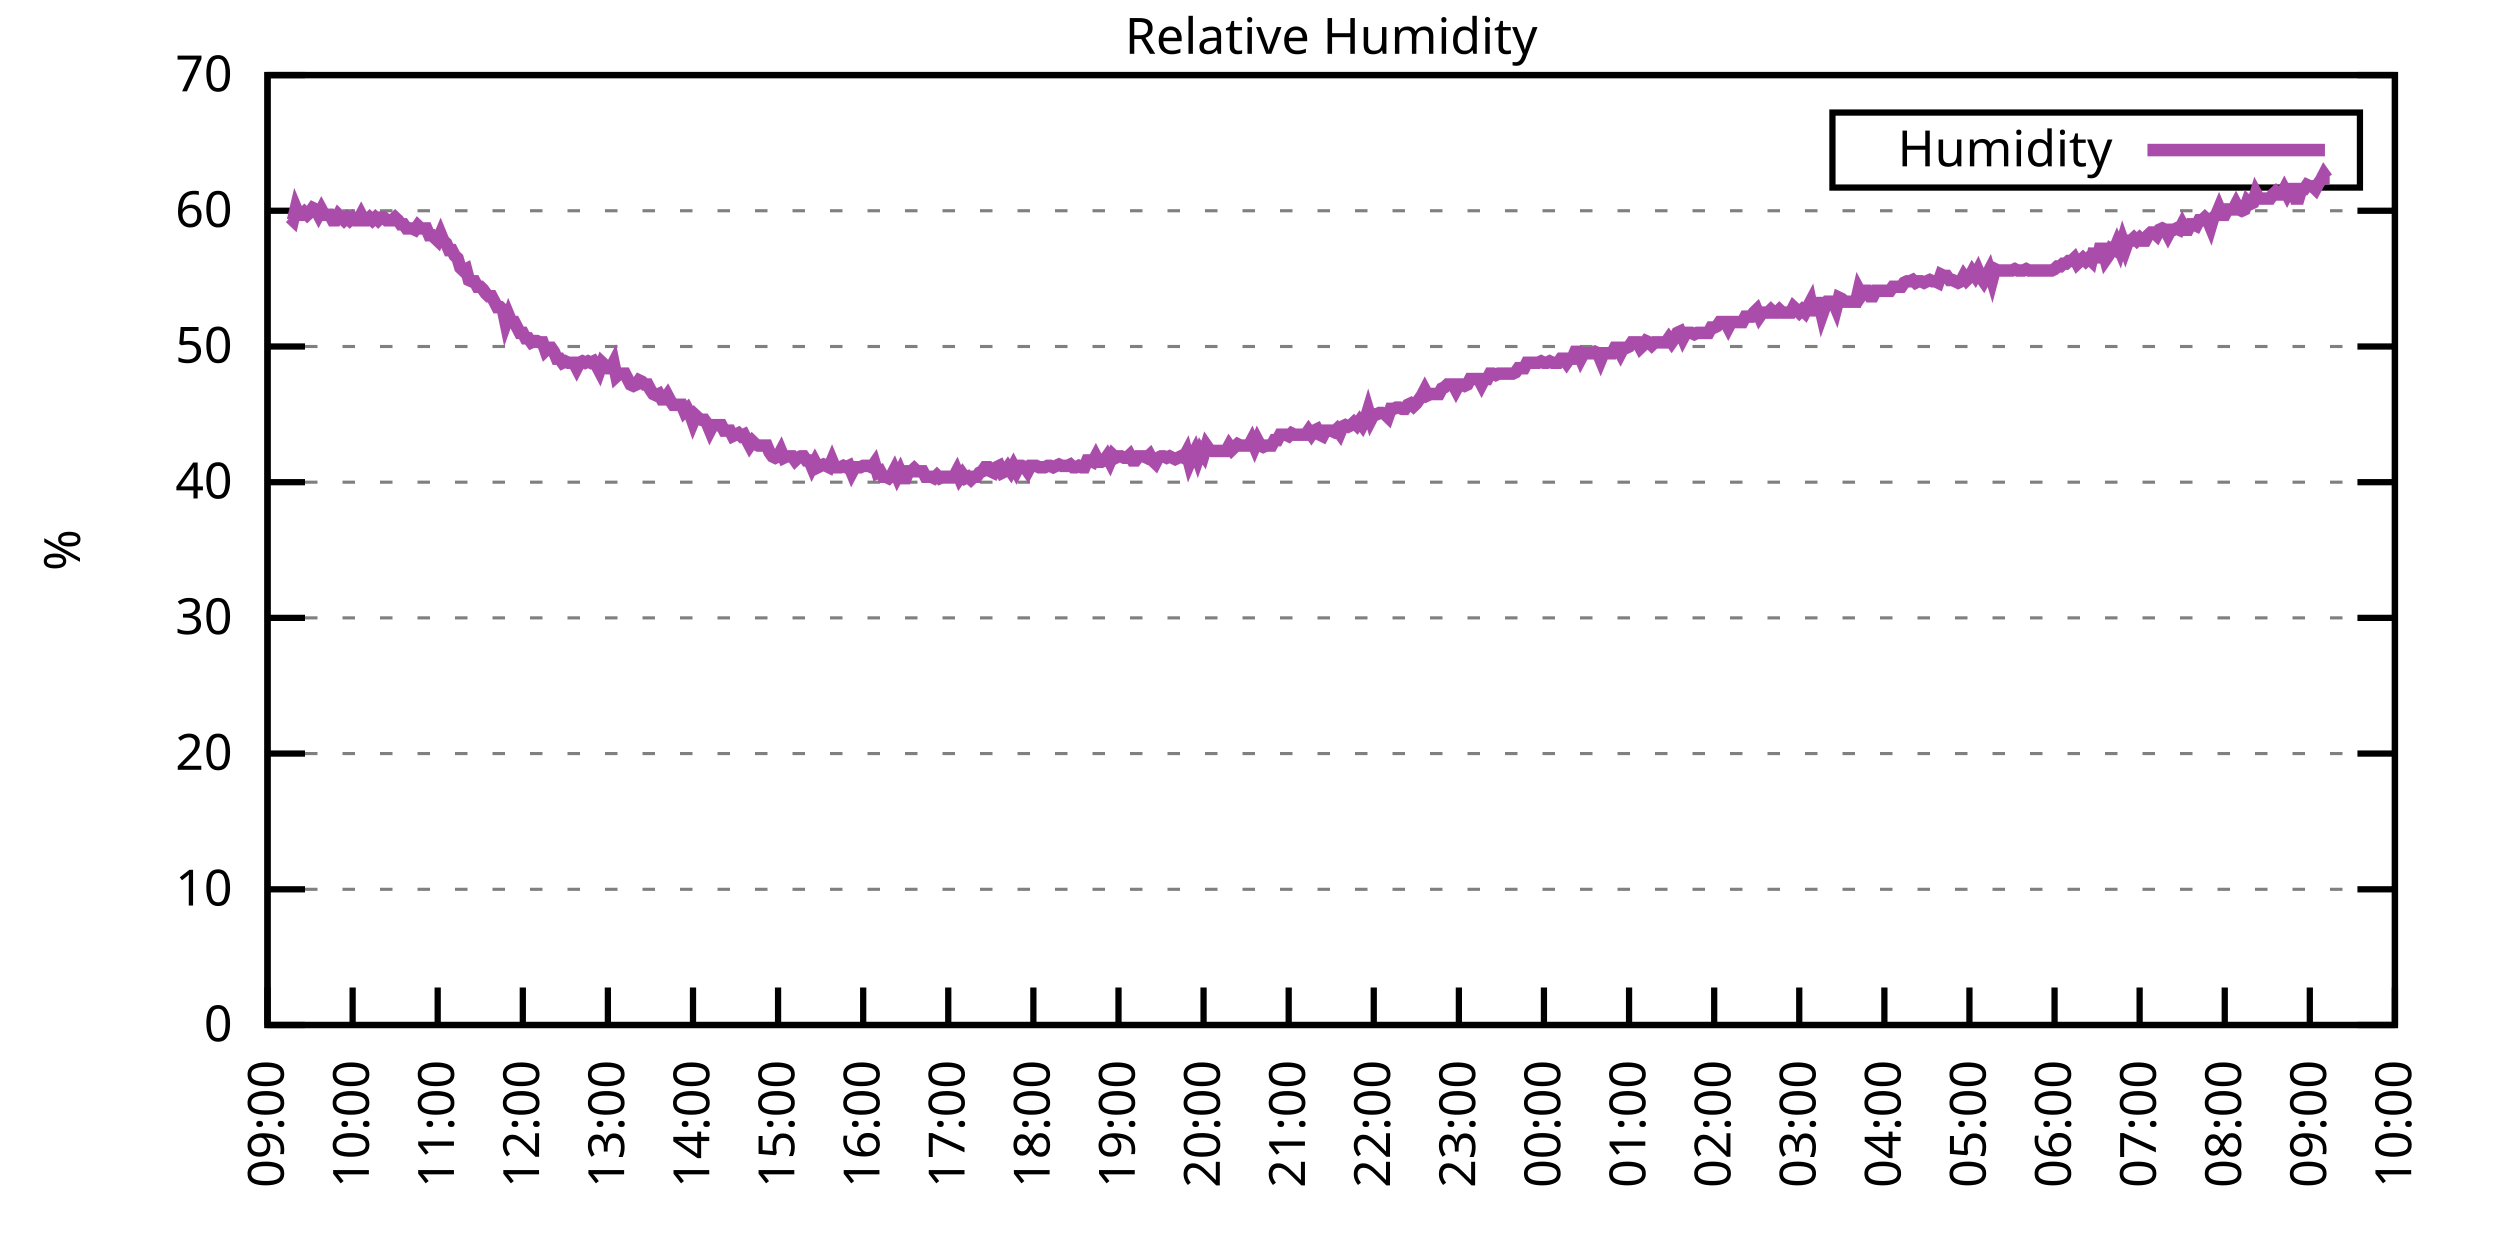
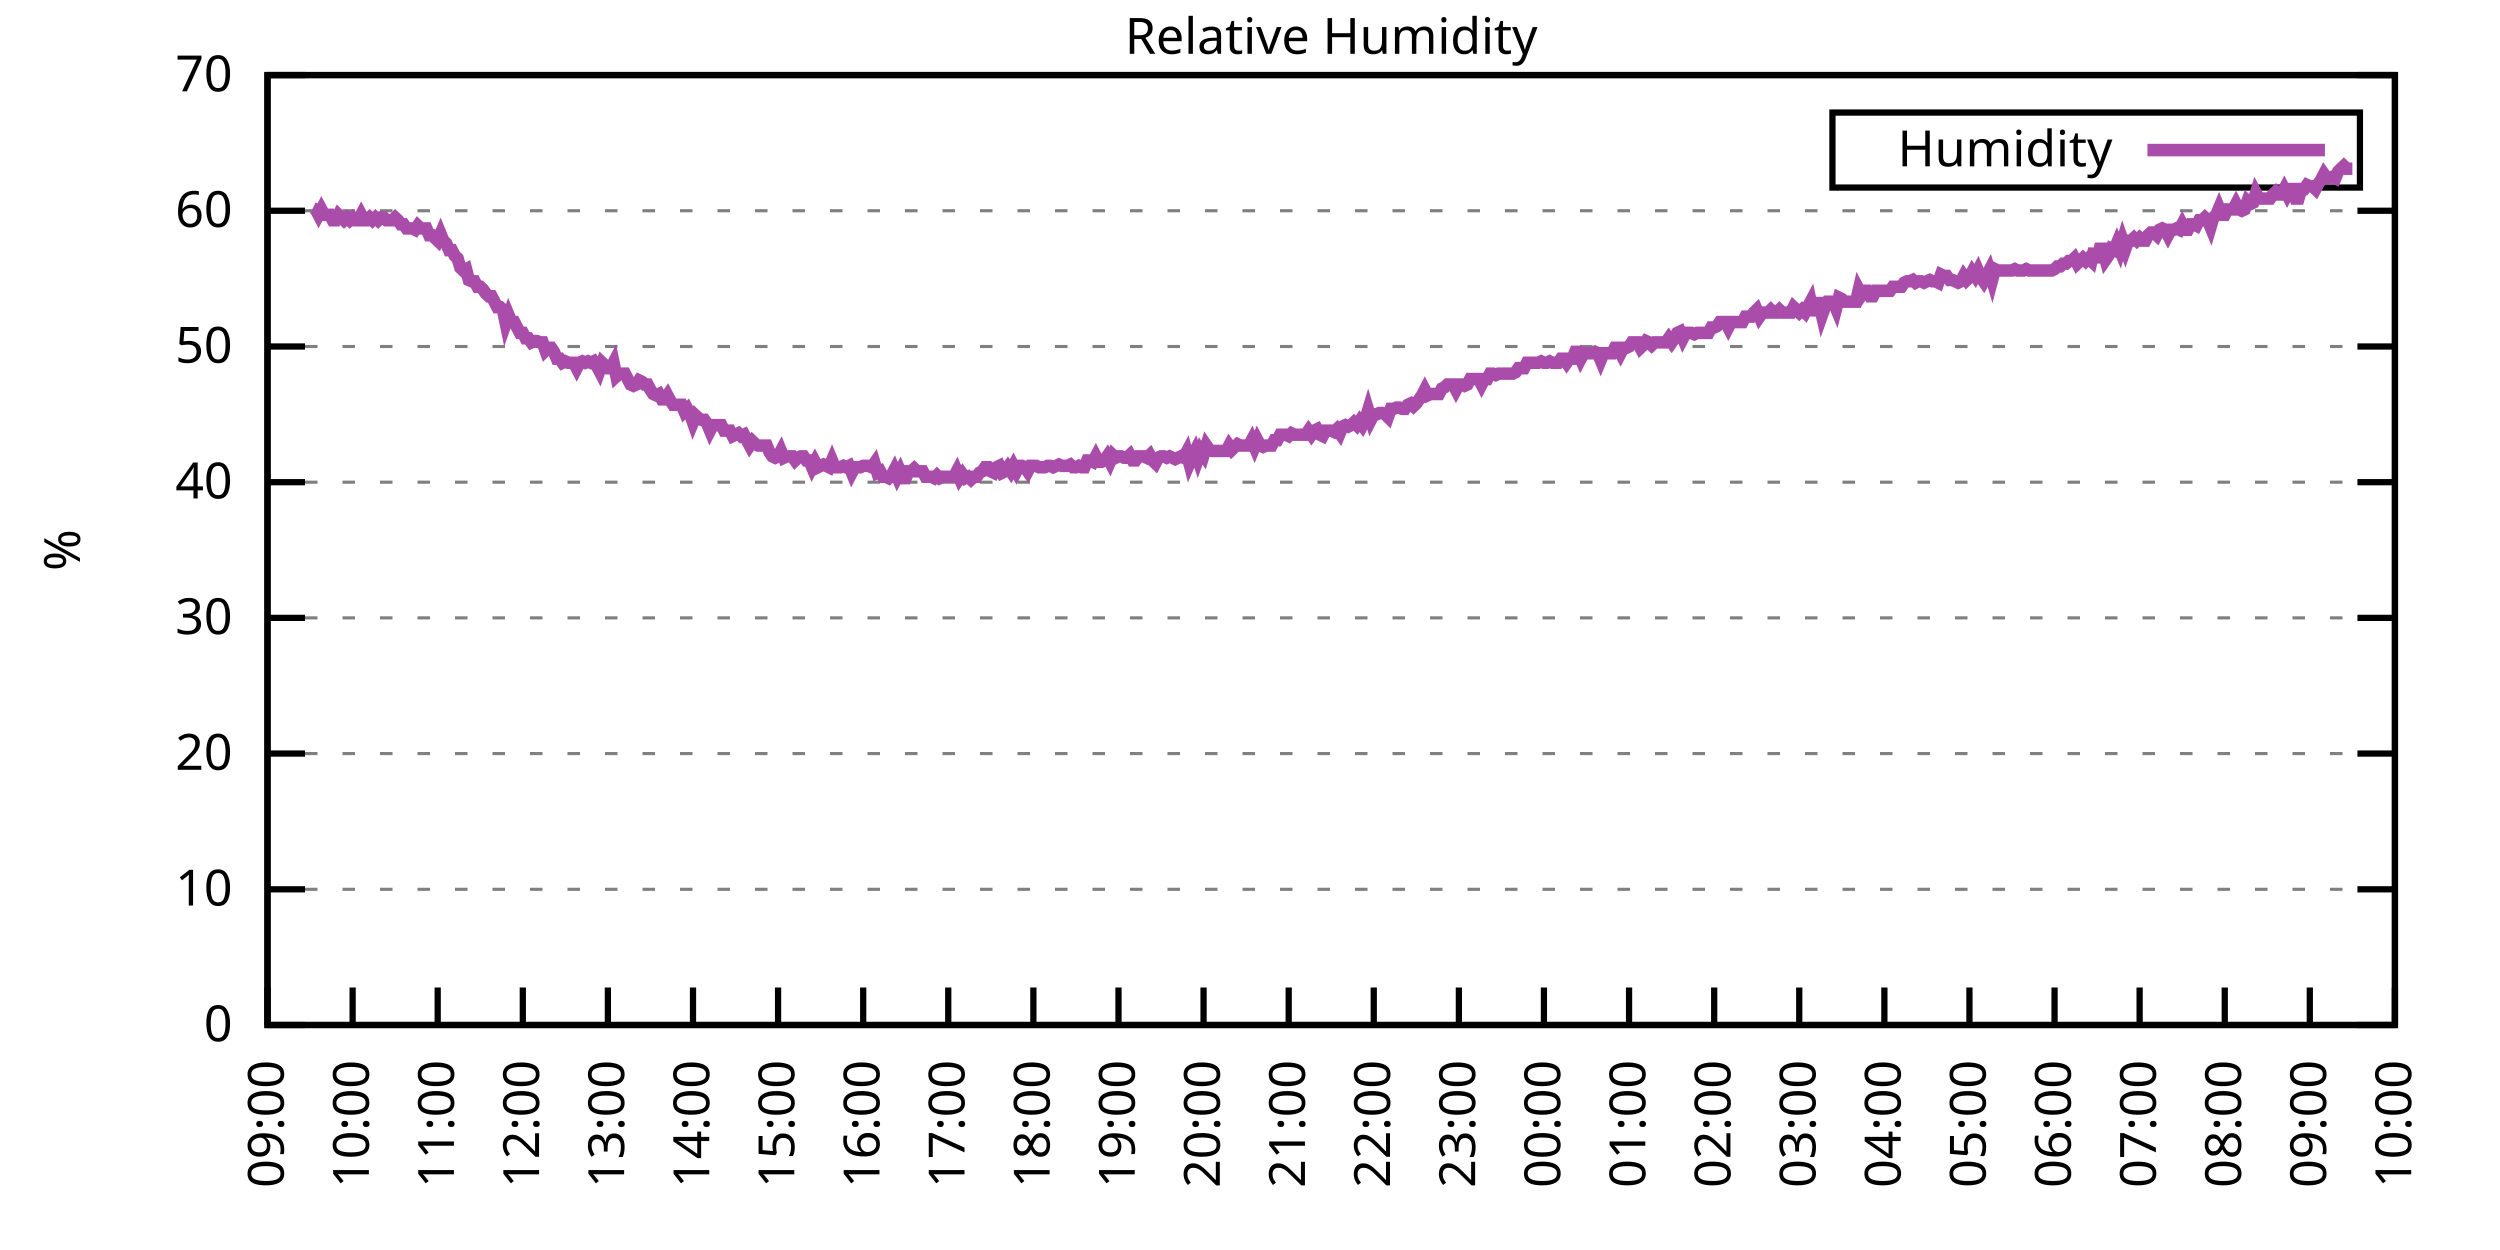
<svg xmlns="http://www.w3.org/2000/svg" xmlns:xlink="http://www.w3.org/1999/xlink" width="400" height="200" viewBox="0 0 400 200">
  <g id="gnuplot_canvas">
    <rect x="0" y="0" width="400" height="200" fill="none" />
    <defs>
      <circle id="gpDot" r="0.5" stroke-width="0.5" stroke="currentColor" />
      <path id="gpPt0" stroke-width="0.333" stroke="currentColor" d="M-1,0 h2 M0,-1 v2" />
      <path id="gpPt1" stroke-width="0.333" stroke="currentColor" d="M-1,-1 L1,1 M1,-1 L-1,1" />
      <path id="gpPt2" stroke-width="0.333" stroke="currentColor" d="M-1,0 L1,0 M0,-1 L0,1 M-1,-1 L1,1 M-1,1 L1,-1" />
      <rect id="gpPt3" stroke-width="0.333" stroke="currentColor" x="-1" y="-1" width="2" height="2" />
      <rect id="gpPt4" stroke-width="0.333" stroke="currentColor" fill="currentColor" x="-1" y="-1" width="2" height="2" />
      <circle id="gpPt5" stroke-width="0.333" stroke="currentColor" cx="0" cy="0" r="1" />
      <use xlink:href="#gpPt5" id="gpPt6" fill="currentColor" stroke="none" />
      <path id="gpPt7" stroke-width="0.333" stroke="currentColor" d="M0,-1.33 L-1.33,0.67 L1.33,0.67 z" />
      <use xlink:href="#gpPt7" id="gpPt8" fill="currentColor" stroke="none" />
      <use xlink:href="#gpPt7" id="gpPt9" stroke="currentColor" transform="rotate(180)" />
      <use xlink:href="#gpPt9" id="gpPt10" fill="currentColor" stroke="none" />
      <use xlink:href="#gpPt3" id="gpPt11" stroke="currentColor" transform="rotate(45)" />
      <use xlink:href="#gpPt11" id="gpPt12" fill="currentColor" stroke="none" />
      <path id="gpPt13" stroke-width="0.333" stroke="currentColor" d="M0,1.330 L1.265,0.411 L0.782,-1.067 L-0.782,-1.076 L-1.265,0.411 z" />
      <use xlink:href="#gpPt13" id="gpPt14" fill="currentColor" stroke="none" />
      <filter id="textbox" filterUnits="objectBoundingBox" x="0" y="0" height="1" width="1">
        <feFlood flood-color="white" flood-opacity="1" result="bgnd" />
        <feComposite in="SourceGraphic" in2="bgnd" operator="atop" />
      </filter>
      <filter id="greybox" filterUnits="objectBoundingBox" x="0" y="0" height="1" width="1">
        <feFlood flood-color="lightgrey" flood-opacity="1" result="grey" />
        <feComposite in="SourceGraphic" in2="grey" operator="atop" />
      </filter>
    </defs>
    <g fill="none" color="white" stroke="currentColor" stroke-width="1.00" stroke-linecap="butt" stroke-linejoin="miter">
</g>
    <g fill="none" color="black" stroke="currentColor" stroke-width="1.00" stroke-linecap="butt" stroke-linejoin="miter">
      <g stroke="none" shape-rendering="crispEdges">
        <polygon fill="rgb(255, 255, 255)" points="42.80,164.00 383.18,164.00 383.18,12.02 42.80,12.02 " />
      </g>
    </g>
    <g fill="none" color="black" stroke="currentColor" stroke-width="1.00" stroke-linecap="butt" stroke-linejoin="miter">
</g>
    <g fill="none" color="black" stroke="black" stroke-width="0.50" stroke-linecap="butt" stroke-linejoin="miter">
</g>
    <g fill="none" color="gray" stroke="currentColor" stroke-width="0.50" stroke-linecap="butt" stroke-linejoin="miter">
      <path stroke="gray" stroke-dasharray="2,4" class="gridline" d="M42.80,164.00 L383.19,164.00  " />
    </g>
    <g fill="none" color="gray" stroke="gray" stroke-width="1.00" stroke-linecap="butt" stroke-linejoin="miter">
</g>
    <g fill="none" color="black" stroke="currentColor" stroke-width="1.00" stroke-linecap="butt" stroke-linejoin="miter">
      <path stroke="black" d="M42.80,164.00 L48.80,164.00 M383.19,164.00 L377.19,164.00  " />
      <g transform="translate(37.20,166.60)" stroke="none" fill="black" font-family="Sans" font-size="8.00" text-anchor="end">
        <text>
          <tspan font-family="Sans"> 0</tspan>
        </text>
      </g>
    </g>
    <g fill="none" color="black" stroke="currentColor" stroke-width="1.00" stroke-linecap="butt" stroke-linejoin="miter">
</g>
    <g fill="none" color="black" stroke="black" stroke-width="0.50" stroke-linecap="butt" stroke-linejoin="miter">
</g>
    <g fill="none" color="gray" stroke="currentColor" stroke-width="0.50" stroke-linecap="butt" stroke-linejoin="miter">
      <path stroke="gray" stroke-dasharray="2,4" class="gridline" d="M42.80,142.29 L383.19,142.29  " />
    </g>
    <g fill="none" color="gray" stroke="gray" stroke-width="1.00" stroke-linecap="butt" stroke-linejoin="miter">
</g>
    <g fill="none" color="black" stroke="currentColor" stroke-width="1.00" stroke-linecap="butt" stroke-linejoin="miter">
      <path stroke="black" d="M42.80,142.29 L48.80,142.29 M383.19,142.29 L377.19,142.29  " />
      <g transform="translate(37.20,144.89)" stroke="none" fill="black" font-family="Sans" font-size="8.00" text-anchor="end">
        <text>
          <tspan font-family="Sans"> 10</tspan>
        </text>
      </g>
    </g>
    <g fill="none" color="black" stroke="currentColor" stroke-width="1.00" stroke-linecap="butt" stroke-linejoin="miter">
</g>
    <g fill="none" color="black" stroke="black" stroke-width="0.50" stroke-linecap="butt" stroke-linejoin="miter">
</g>
    <g fill="none" color="gray" stroke="currentColor" stroke-width="0.50" stroke-linecap="butt" stroke-linejoin="miter">
      <path stroke="gray" stroke-dasharray="2,4" class="gridline" d="M42.80,120.57 L383.19,120.57  " />
    </g>
    <g fill="none" color="gray" stroke="gray" stroke-width="1.00" stroke-linecap="butt" stroke-linejoin="miter">
</g>
    <g fill="none" color="black" stroke="currentColor" stroke-width="1.00" stroke-linecap="butt" stroke-linejoin="miter">
      <path stroke="black" d="M42.80,120.57 L48.80,120.57 M383.19,120.57 L377.19,120.57  " />
      <g transform="translate(37.20,123.17)" stroke="none" fill="black" font-family="Sans" font-size="8.00" text-anchor="end">
        <text>
          <tspan font-family="Sans"> 20</tspan>
        </text>
      </g>
    </g>
    <g fill="none" color="black" stroke="currentColor" stroke-width="1.00" stroke-linecap="butt" stroke-linejoin="miter">
</g>
    <g fill="none" color="black" stroke="black" stroke-width="0.50" stroke-linecap="butt" stroke-linejoin="miter">
</g>
    <g fill="none" color="gray" stroke="currentColor" stroke-width="0.50" stroke-linecap="butt" stroke-linejoin="miter">
      <path stroke="gray" stroke-dasharray="2,4" class="gridline" d="M42.80,98.86 L383.19,98.86  " />
    </g>
    <g fill="none" color="gray" stroke="gray" stroke-width="1.00" stroke-linecap="butt" stroke-linejoin="miter">
</g>
    <g fill="none" color="black" stroke="currentColor" stroke-width="1.00" stroke-linecap="butt" stroke-linejoin="miter">
      <path stroke="black" d="M42.80,98.86 L48.80,98.86 M383.19,98.86 L377.19,98.86  " />
      <g transform="translate(37.20,101.46)" stroke="none" fill="black" font-family="Sans" font-size="8.00" text-anchor="end">
        <text>
          <tspan font-family="Sans"> 30</tspan>
        </text>
      </g>
    </g>
    <g fill="none" color="black" stroke="currentColor" stroke-width="1.00" stroke-linecap="butt" stroke-linejoin="miter">
</g>
    <g fill="none" color="black" stroke="black" stroke-width="0.50" stroke-linecap="butt" stroke-linejoin="miter">
</g>
    <g fill="none" color="gray" stroke="currentColor" stroke-width="0.50" stroke-linecap="butt" stroke-linejoin="miter">
      <path stroke="gray" stroke-dasharray="2,4" class="gridline" d="M42.80,77.15 L383.19,77.15  " />
    </g>
    <g fill="none" color="gray" stroke="gray" stroke-width="1.00" stroke-linecap="butt" stroke-linejoin="miter">
</g>
    <g fill="none" color="black" stroke="currentColor" stroke-width="1.00" stroke-linecap="butt" stroke-linejoin="miter">
      <path stroke="black" d="M42.80,77.15 L48.80,77.15 M383.19,77.15 L377.19,77.15  " />
      <g transform="translate(37.20,79.75)" stroke="none" fill="black" font-family="Sans" font-size="8.00" text-anchor="end">
        <text>
          <tspan font-family="Sans"> 40</tspan>
        </text>
      </g>
    </g>
    <g fill="none" color="black" stroke="currentColor" stroke-width="1.00" stroke-linecap="butt" stroke-linejoin="miter">
</g>
    <g fill="none" color="black" stroke="black" stroke-width="0.50" stroke-linecap="butt" stroke-linejoin="miter">
</g>
    <g fill="none" color="gray" stroke="currentColor" stroke-width="0.50" stroke-linecap="butt" stroke-linejoin="miter">
      <path stroke="gray" stroke-dasharray="2,4" class="gridline" d="M42.80,55.44 L383.19,55.44  " />
    </g>
    <g fill="none" color="gray" stroke="gray" stroke-width="1.00" stroke-linecap="butt" stroke-linejoin="miter">
</g>
    <g fill="none" color="black" stroke="currentColor" stroke-width="1.00" stroke-linecap="butt" stroke-linejoin="miter">
      <path stroke="black" d="M42.80,55.44 L48.80,55.44 M383.19,55.44 L377.19,55.44  " />
      <g transform="translate(37.20,58.04)" stroke="none" fill="black" font-family="Sans" font-size="8.00" text-anchor="end">
        <text>
          <tspan font-family="Sans"> 50</tspan>
        </text>
      </g>
    </g>
    <g fill="none" color="black" stroke="currentColor" stroke-width="1.00" stroke-linecap="butt" stroke-linejoin="miter">
</g>
    <g fill="none" color="black" stroke="black" stroke-width="0.50" stroke-linecap="butt" stroke-linejoin="miter">
</g>
    <g fill="none" color="gray" stroke="currentColor" stroke-width="0.50" stroke-linecap="butt" stroke-linejoin="miter">
      <path stroke="gray" stroke-dasharray="2,4" class="gridline" d="M42.80,33.72 L383.19,33.72  " />
    </g>
    <g fill="none" color="gray" stroke="gray" stroke-width="1.00" stroke-linecap="butt" stroke-linejoin="miter">
</g>
    <g fill="none" color="black" stroke="currentColor" stroke-width="1.00" stroke-linecap="butt" stroke-linejoin="miter">
      <path stroke="black" d="M42.80,33.72 L48.80,33.72 M383.19,33.72 L377.19,33.72  " />
      <g transform="translate(37.20,36.32)" stroke="none" fill="black" font-family="Sans" font-size="8.00" text-anchor="end">
        <text>
          <tspan font-family="Sans"> 60</tspan>
        </text>
      </g>
    </g>
    <g fill="none" color="black" stroke="currentColor" stroke-width="1.00" stroke-linecap="butt" stroke-linejoin="miter">
</g>
    <g fill="none" color="black" stroke="black" stroke-width="0.50" stroke-linecap="butt" stroke-linejoin="miter">
</g>
    <g fill="none" color="gray" stroke="currentColor" stroke-width="0.50" stroke-linecap="butt" stroke-linejoin="miter">
      <path stroke="gray" stroke-dasharray="2,4" class="gridline" d="M42.80,12.01 L383.19,12.01  " />
    </g>
    <g fill="none" color="gray" stroke="gray" stroke-width="1.00" stroke-linecap="butt" stroke-linejoin="miter">
</g>
    <g fill="none" color="black" stroke="currentColor" stroke-width="1.00" stroke-linecap="butt" stroke-linejoin="miter">
      <path stroke="black" d="M42.80,12.01 L48.80,12.01 M383.19,12.01 L377.19,12.01  " />
      <g transform="translate(37.20,14.61)" stroke="none" fill="black" font-family="Sans" font-size="8.00" text-anchor="end">
        <text>
          <tspan font-family="Sans"> 70</tspan>
        </text>
      </g>
    </g>
    <g fill="none" color="black" stroke="currentColor" stroke-width="1.00" stroke-linecap="butt" stroke-linejoin="miter">
      <path stroke="black" d="M42.80,164.00 L42.80,158.00  " />
      <g transform="translate(45.40,169.60) rotate(270.00)" stroke="none" fill="black" font-family="Sans" font-size="8.00" text-anchor="end">
        <text>
          <tspan font-family="Sans">09:00</tspan>
        </text>
      </g>
    </g>
    <g fill="none" color="black" stroke="currentColor" stroke-width="1.00" stroke-linecap="butt" stroke-linejoin="miter">
      <path stroke="black" d="M56.42,164.00 L56.42,158.00  " />
      <g transform="translate(59.02,169.60) rotate(270.00)" stroke="none" fill="black" font-family="Sans" font-size="8.00" text-anchor="end">
        <text>
          <tspan font-family="Sans">10:00</tspan>
        </text>
      </g>
    </g>
    <g fill="none" color="black" stroke="currentColor" stroke-width="1.00" stroke-linecap="butt" stroke-linejoin="miter">
      <path stroke="black" d="M70.03,164.00 L70.03,158.00  " />
      <g transform="translate(72.63,169.60) rotate(270.00)" stroke="none" fill="black" font-family="Sans" font-size="8.00" text-anchor="end">
        <text>
          <tspan font-family="Sans">11:00</tspan>
        </text>
      </g>
    </g>
    <g fill="none" color="black" stroke="currentColor" stroke-width="1.00" stroke-linecap="butt" stroke-linejoin="miter">
      <path stroke="black" d="M83.65,164.00 L83.65,158.00  " />
      <g transform="translate(86.25,169.60) rotate(270.00)" stroke="none" fill="black" font-family="Sans" font-size="8.00" text-anchor="end">
        <text>
          <tspan font-family="Sans">12:00</tspan>
        </text>
      </g>
    </g>
    <g fill="none" color="black" stroke="currentColor" stroke-width="1.00" stroke-linecap="butt" stroke-linejoin="miter">
      <path stroke="black" d="M97.26,164.00 L97.26,158.00  " />
      <g transform="translate(99.86,169.60) rotate(270.00)" stroke="none" fill="black" font-family="Sans" font-size="8.00" text-anchor="end">
        <text>
          <tspan font-family="Sans">13:00</tspan>
        </text>
      </g>
    </g>
    <g fill="none" color="black" stroke="currentColor" stroke-width="1.00" stroke-linecap="butt" stroke-linejoin="miter">
      <path stroke="black" d="M110.88,164.00 L110.88,158.00  " />
      <g transform="translate(113.48,169.60) rotate(270.00)" stroke="none" fill="black" font-family="Sans" font-size="8.00" text-anchor="end">
        <text>
          <tspan font-family="Sans">14:00</tspan>
        </text>
      </g>
    </g>
    <g fill="none" color="black" stroke="currentColor" stroke-width="1.00" stroke-linecap="butt" stroke-linejoin="miter">
      <path stroke="black" d="M124.49,164.00 L124.49,158.00  " />
      <g transform="translate(127.09,169.60) rotate(270.00)" stroke="none" fill="black" font-family="Sans" font-size="8.00" text-anchor="end">
        <text>
          <tspan font-family="Sans">15:00</tspan>
        </text>
      </g>
    </g>
    <g fill="none" color="black" stroke="currentColor" stroke-width="1.00" stroke-linecap="butt" stroke-linejoin="miter">
      <path stroke="black" d="M138.11,164.00 L138.11,158.00  " />
      <g transform="translate(140.71,169.60) rotate(270.00)" stroke="none" fill="black" font-family="Sans" font-size="8.00" text-anchor="end">
        <text>
          <tspan font-family="Sans">16:00</tspan>
        </text>
      </g>
    </g>
    <g fill="none" color="black" stroke="currentColor" stroke-width="1.00" stroke-linecap="butt" stroke-linejoin="miter">
      <path stroke="black" d="M151.72,164.00 L151.72,158.00  " />
      <g transform="translate(154.32,169.60) rotate(270.00)" stroke="none" fill="black" font-family="Sans" font-size="8.00" text-anchor="end">
        <text>
          <tspan font-family="Sans">17:00</tspan>
        </text>
      </g>
    </g>
    <g fill="none" color="black" stroke="currentColor" stroke-width="1.00" stroke-linecap="butt" stroke-linejoin="miter">
      <path stroke="black" d="M165.34,164.00 L165.34,158.00  " />
      <g transform="translate(167.94,169.60) rotate(270.00)" stroke="none" fill="black" font-family="Sans" font-size="8.00" text-anchor="end">
        <text>
          <tspan font-family="Sans">18:00</tspan>
        </text>
      </g>
    </g>
    <g fill="none" color="black" stroke="currentColor" stroke-width="1.00" stroke-linecap="butt" stroke-linejoin="miter">
      <path stroke="black" d="M178.96,164.00 L178.96,158.00  " />
      <g transform="translate(181.56,169.60) rotate(270.00)" stroke="none" fill="black" font-family="Sans" font-size="8.00" text-anchor="end">
        <text>
          <tspan font-family="Sans">19:00</tspan>
        </text>
      </g>
    </g>
    <g fill="none" color="black" stroke="currentColor" stroke-width="1.00" stroke-linecap="butt" stroke-linejoin="miter">
      <path stroke="black" d="M192.57,164.00 L192.57,158.00  " />
      <g transform="translate(195.17,169.60) rotate(270.00)" stroke="none" fill="black" font-family="Sans" font-size="8.00" text-anchor="end">
        <text>
          <tspan font-family="Sans">20:00</tspan>
        </text>
      </g>
    </g>
    <g fill="none" color="black" stroke="currentColor" stroke-width="1.00" stroke-linecap="butt" stroke-linejoin="miter">
      <path stroke="black" d="M206.19,164.00 L206.19,158.00  " />
      <g transform="translate(208.79,169.60) rotate(270.00)" stroke="none" fill="black" font-family="Sans" font-size="8.00" text-anchor="end">
        <text>
          <tspan font-family="Sans">21:00</tspan>
        </text>
      </g>
    </g>
    <g fill="none" color="black" stroke="currentColor" stroke-width="1.00" stroke-linecap="butt" stroke-linejoin="miter">
      <path stroke="black" d="M219.80,164.00 L219.80,158.00  " />
      <g transform="translate(222.40,169.60) rotate(270.00)" stroke="none" fill="black" font-family="Sans" font-size="8.00" text-anchor="end">
        <text>
          <tspan font-family="Sans">22:00</tspan>
        </text>
      </g>
    </g>
    <g fill="none" color="black" stroke="currentColor" stroke-width="1.00" stroke-linecap="butt" stroke-linejoin="miter">
      <path stroke="black" d="M233.42,164.00 L233.42,158.00  " />
      <g transform="translate(236.02,169.60) rotate(270.00)" stroke="none" fill="black" font-family="Sans" font-size="8.00" text-anchor="end">
        <text>
          <tspan font-family="Sans">23:00</tspan>
        </text>
      </g>
    </g>
    <g fill="none" color="black" stroke="currentColor" stroke-width="1.00" stroke-linecap="butt" stroke-linejoin="miter">
      <path stroke="black" d="M247.03,164.00 L247.03,158.00  " />
      <g transform="translate(249.63,169.60) rotate(270.00)" stroke="none" fill="black" font-family="Sans" font-size="8.00" text-anchor="end">
        <text>
          <tspan font-family="Sans">00:00</tspan>
        </text>
      </g>
    </g>
    <g fill="none" color="black" stroke="currentColor" stroke-width="1.00" stroke-linecap="butt" stroke-linejoin="miter">
      <path stroke="black" d="M260.65,164.00 L260.65,158.00  " />
      <g transform="translate(263.25,169.60) rotate(270.00)" stroke="none" fill="black" font-family="Sans" font-size="8.00" text-anchor="end">
        <text>
          <tspan font-family="Sans">01:00</tspan>
        </text>
      </g>
    </g>
    <g fill="none" color="black" stroke="currentColor" stroke-width="1.00" stroke-linecap="butt" stroke-linejoin="miter">
      <path stroke="black" d="M274.27,164.00 L274.27,158.00  " />
      <g transform="translate(276.87,169.60) rotate(270.00)" stroke="none" fill="black" font-family="Sans" font-size="8.00" text-anchor="end">
        <text>
          <tspan font-family="Sans">02:00</tspan>
        </text>
      </g>
    </g>
    <g fill="none" color="black" stroke="currentColor" stroke-width="1.00" stroke-linecap="butt" stroke-linejoin="miter">
      <path stroke="black" d="M287.88,164.00 L287.88,158.00  " />
      <g transform="translate(290.48,169.60) rotate(270.00)" stroke="none" fill="black" font-family="Sans" font-size="8.00" text-anchor="end">
        <text>
          <tspan font-family="Sans">03:00</tspan>
        </text>
      </g>
    </g>
    <g fill="none" color="black" stroke="currentColor" stroke-width="1.00" stroke-linecap="butt" stroke-linejoin="miter">
      <path stroke="black" d="M301.50,164.00 L301.50,158.00  " />
      <g transform="translate(304.10,169.60) rotate(270.00)" stroke="none" fill="black" font-family="Sans" font-size="8.00" text-anchor="end">
        <text>
          <tspan font-family="Sans">04:00</tspan>
        </text>
      </g>
    </g>
    <g fill="none" color="black" stroke="currentColor" stroke-width="1.00" stroke-linecap="butt" stroke-linejoin="miter">
      <path stroke="black" d="M315.11,164.00 L315.11,158.00  " />
      <g transform="translate(317.71,169.60) rotate(270.00)" stroke="none" fill="black" font-family="Sans" font-size="8.00" text-anchor="end">
        <text>
          <tspan font-family="Sans">05:00</tspan>
        </text>
      </g>
    </g>
    <g fill="none" color="black" stroke="currentColor" stroke-width="1.00" stroke-linecap="butt" stroke-linejoin="miter">
      <path stroke="black" d="M328.73,164.00 L328.73,158.00  " />
      <g transform="translate(331.33,169.60) rotate(270.00)" stroke="none" fill="black" font-family="Sans" font-size="8.00" text-anchor="end">
        <text>
          <tspan font-family="Sans">06:00</tspan>
        </text>
      </g>
    </g>
    <g fill="none" color="black" stroke="currentColor" stroke-width="1.00" stroke-linecap="butt" stroke-linejoin="miter">
      <path stroke="black" d="M342.34,164.00 L342.34,158.00  " />
      <g transform="translate(344.94,169.60) rotate(270.00)" stroke="none" fill="black" font-family="Sans" font-size="8.00" text-anchor="end">
        <text>
          <tspan font-family="Sans">07:00</tspan>
        </text>
      </g>
    </g>
    <g fill="none" color="black" stroke="currentColor" stroke-width="1.00" stroke-linecap="butt" stroke-linejoin="miter">
      <path stroke="black" d="M355.96,164.00 L355.96,158.00  " />
      <g transform="translate(358.56,169.60) rotate(270.00)" stroke="none" fill="black" font-family="Sans" font-size="8.00" text-anchor="end">
        <text>
          <tspan font-family="Sans">08:00</tspan>
        </text>
      </g>
    </g>
    <g fill="none" color="black" stroke="currentColor" stroke-width="1.00" stroke-linecap="butt" stroke-linejoin="miter">
      <path stroke="black" d="M369.57,164.00 L369.57,158.00  " />
      <g transform="translate(372.17,169.60) rotate(270.00)" stroke="none" fill="black" font-family="Sans" font-size="8.00" text-anchor="end">
        <text>
          <tspan font-family="Sans">09:00</tspan>
        </text>
      </g>
    </g>
    <g fill="none" color="black" stroke="currentColor" stroke-width="1.00" stroke-linecap="butt" stroke-linejoin="miter">
      <path stroke="black" d="M383.19,164.00 L383.19,158.00  " />
      <g transform="translate(385.79,169.60) rotate(270.00)" stroke="none" fill="black" font-family="Sans" font-size="8.00" text-anchor="end">
        <text>
          <tspan font-family="Sans">10:00</tspan>
        </text>
      </g>
    </g>
    <g fill="none" color="black" stroke="currentColor" stroke-width="1.00" stroke-linecap="butt" stroke-linejoin="miter">
</g>
    <g fill="none" color="black" stroke="currentColor" stroke-width="1.00" stroke-linecap="butt" stroke-linejoin="miter">
      <path stroke="black" d="M42.80,12.01 L42.80,164.00 L383.19,164.00 L383.19,12.01 L42.80,12.01 Z  " />
    </g>
    <g fill="none" color="black" stroke="currentColor" stroke-width="1.00" stroke-linecap="butt" stroke-linejoin="miter">
</g>
    <g fill="none" color="black" stroke="currentColor" stroke-width="1.00" stroke-linecap="butt" stroke-linejoin="miter">
      <path stroke="black" d="M293.19,30.01 L293.19,18.01 L377.59,18.01 L377.59,30.01 L293.19,30.01 Z  " />
    </g>
    <g id="Relative_Humidity_plot_1">
      <g fill="none" color="white" stroke="black" stroke-width="2.00" stroke-linecap="butt" stroke-linejoin="miter">
</g>
      <g fill="none" color="black" stroke="currentColor" stroke-width="2.00" stroke-linecap="butt" stroke-linejoin="miter">
        <g transform="translate(337.99,26.61)" stroke="none" fill="black" font-family="Sans" font-size="8.00" text-anchor="end">
          <text>
            <tspan font-family="Sans">Humidity</tspan>
          </text>
        </g>
      </g>
      <g fill="none" color="black" stroke="currentColor" stroke-width="2.00" stroke-linecap="butt" stroke-linejoin="miter">
-         <path stroke="rgb(170,  76, 170)" d="M343.59,24.01 L371.99,24.01 M46.43,34.81 L46.88,35.24 L47.34,33.29 L47.79,34.37 L48.25,34.37 L48.70,33.94   L49.15,34.37 L49.61,33.94 L50.06,33.29 L50.52,33.51 L50.97,34.37 L51.42,33.51 L51.88,34.37 L52.33,34.37   L52.78,34.37 L53.24,35.24 L53.69,35.24 L54.15,34.37 L54.60,34.81 L55.05,35.24 L55.51,34.81 L55.96,35.24   L56.42,34.81 L56.87,35.24 L57.32,35.24 L57.78,34.37 L58.23,35.24 L58.68,35.24 L59.14,34.81 L59.59,35.24   L60.05,34.81 L60.50,35.24 L60.95,34.81 L61.41,34.81 L61.86,35.24 L62.32,35.24 L62.77,35.24 L63.22,34.81   L63.68,35.24 L64.13,35.89 L64.58,35.89 L65.04,36.55 L65.49,36.55 L65.95,36.55 L66.40,36.76 L66.85,36.11   L67.31,36.55 L67.76,36.55 L68.22,36.55 L68.67,37.63 L69.12,37.63 L69.58,38.07 L70.03,38.50 L70.49,37.41   L70.94,38.50 L71.39,38.93 L71.85,40.02 L72.30,40.02 L72.75,40.89 L73.21,41.32 L73.66,42.84 L74.12,43.28   L74.57,43.06 L75.02,44.80 L75.48,45.01 L75.93,45.01 L76.39,45.88 L76.84,45.88 L77.29,46.32 L77.75,46.97   L78.20,47.40 L78.65,47.40 L79.11,48.27 L79.56,49.14 L80.02,49.14 L80.47,49.57 L80.92,51.74 L81.38,50.44   L81.83,51.53 L82.29,51.53 L82.74,52.40 L83.19,53.26 L83.65,53.26 L84.10,54.13 L84.55,54.13 L85.01,54.78   L85.46,54.57 L85.92,54.57 L86.37,54.78 L86.82,54.78 L87.28,56.09 L87.73,55.65 L88.19,55.65 L88.64,56.30   L89.09,57.39 L89.55,57.39 L90.00,58.04 L90.45,57.82 L90.91,58.04 L91.36,58.04 L91.82,58.04 L92.27,58.91   L92.72,58.04 L93.18,57.82 L93.63,58.04 L94.09,57.82 L94.54,58.04 L94.99,57.82 L95.45,58.48 L95.90,59.34   L96.35,58.04 L96.81,58.48 L97.26,58.91 L97.72,58.91 L98.17,58.04 L98.62,60.21 L99.08,59.78 L99.53,59.78   L99.99,59.78 L100.44,60.65 L100.89,61.52 L101.35,61.73 L101.80,61.52 L102.25,60.86 L102.71,61.08 L103.16,61.52   L103.62,61.52 L104.07,62.38 L104.52,63.04 L104.98,63.25 L105.43,63.04 L105.89,63.90 L106.34,63.90 L106.79,63.25   L107.25,64.12 L107.70,64.77 L108.15,64.77 L108.61,64.77 L109.06,64.77 L109.52,65.86 L109.97,65.42 L110.42,66.29   L110.88,67.59 L111.33,66.51 L111.79,66.94 L112.24,67.16 L112.69,67.16 L113.15,67.81 L113.60,68.90 L114.05,68.03   L114.51,68.03 L114.96,68.03 L115.42,68.03 L115.87,68.90 L116.32,68.90 L116.78,68.90 L117.23,69.77 L117.69,69.55   L118.14,69.33 L118.59,69.77 L119.05,69.55 L119.50,70.42 L119.96,71.29 L120.41,70.63 L120.86,71.07 L121.32,71.29   L121.77,71.29 L122.22,71.29 L122.68,71.29 L123.13,72.37 L123.59,73.02 L124.04,73.24 L124.49,73.02 L124.95,72.15   L125.40,73.24 L125.86,73.02 L126.31,73.02 L126.76,73.02 L127.22,73.67 L127.67,73.24 L128.12,73.02 L128.58,73.02   L129.03,73.67 L129.49,73.67 L129.94,74.76 L130.39,73.89 L130.85,74.76 L131.30,74.54 L131.76,74.33 L132.21,74.54   L132.66,74.76 L133.12,73.67 L133.57,74.76 L134.02,74.76 L134.48,74.76 L134.93,74.54 L135.39,74.76 L135.84,74.54   L136.29,75.63 L136.75,74.76 L137.20,74.76 L137.66,74.76 L138.11,74.54 L138.56,74.54 L139.02,74.54 L139.47,74.76   L139.92,74.11 L140.38,75.63 L140.83,75.41 L141.29,76.28 L141.74,76.28 L142.19,76.50 L142.65,76.06 L143.10,75.19   L143.56,76.28 L144.01,75.41 L144.46,76.50 L144.92,76.50 L145.37,75.41 L145.82,75.41 L146.28,74.98 L146.73,75.41   L147.19,75.41 L147.64,75.41 L148.09,76.28 L148.55,76.28 L149.00,76.28 L149.46,76.50 L149.91,76.06 L150.36,76.50   L150.82,76.28 L151.27,76.28 L151.72,76.28 L152.18,76.28 L152.63,76.28 L153.09,75.41 L153.54,76.50 L153.99,75.85   L154.45,76.50 L154.90,76.28 L155.36,76.71 L155.81,76.28 L156.26,76.28 L156.72,75.63 L157.17,75.41 L157.62,74.76   L158.08,74.76 L158.53,75.41 L158.99,75.63 L159.44,74.76 L159.89,74.54 L160.35,75.63 L160.80,75.41 L161.26,74.76   L161.71,75.41 L162.16,74.54 L162.62,75.41 L163.07,74.54 L163.52,74.54 L163.98,74.76 L164.43,75.41 L164.89,74.54   L165.34,74.54 L165.79,74.54 L166.25,74.76 L166.70,74.76 L167.16,74.76 L167.61,74.54 L168.06,74.54 L168.52,74.76   L168.97,74.54 L169.43,74.33 L169.88,74.54 L170.33,74.54 L170.79,74.54 L171.24,74.33 L171.69,74.76 L172.15,74.76   L172.60,74.54 L173.06,74.76 L173.51,74.76 L173.96,73.67 L174.42,73.67 L174.87,73.89 L175.33,73.02 L175.78,73.89   L176.23,73.89 L176.69,73.67 L177.14,73.02 L177.59,73.89 L178.05,72.81 L178.50,73.24 L178.96,73.02 L179.41,73.02   L179.86,73.24 L180.32,73.24 L180.77,72.81 L181.23,73.67 L181.68,73.67 L182.13,73.02 L182.59,73.02 L183.04,73.02   L183.49,73.24 L183.95,72.81 L184.40,73.67 L184.86,74.11 L185.31,73.24 L185.76,73.02 L186.22,73.02 L186.67,73.24   L187.13,73.02 L187.58,73.24 L188.03,73.46 L188.49,73.24 L188.94,73.02 L189.39,73.24 L189.85,72.37 L190.30,74.11   L190.76,73.02 L191.21,72.15 L191.66,73.46 L192.12,72.15 L192.57,72.81 L193.03,71.29 L193.48,71.94 L193.93,72.15   L194.39,72.15 L194.84,72.15 L195.29,72.15 L195.75,72.15 L196.20,72.15 L196.66,71.29 L197.11,71.94 L197.56,71.50   L198.02,71.07 L198.47,71.29 L198.93,71.29 L199.38,71.29 L199.83,71.29 L200.29,70.42 L200.74,71.50 L201.19,70.42   L201.65,71.29 L202.10,71.50 L202.56,71.29 L203.01,71.29 L203.46,71.29 L203.92,70.42 L204.37,70.42 L204.83,69.55   L205.28,69.55 L205.73,69.55 L206.19,69.77 L206.64,69.33 L207.09,69.55 L207.55,69.55 L208.00,69.55 L208.46,69.55   L208.91,69.55 L209.36,68.90 L209.82,69.55 L210.27,68.90 L210.73,68.68 L211.18,69.55 L211.63,69.77 L212.09,68.90   L212.54,68.90 L213.00,68.90 L213.45,69.11 L213.90,68.68 L214.36,69.33 L214.81,68.25 L215.26,68.03 L215.72,68.25   L216.17,68.03 L216.63,67.59 L217.08,68.03 L217.53,67.38 L217.99,68.03 L218.44,67.16 L218.90,65.64 L219.35,67.16   L219.80,66.29 L220.26,66.29 L220.71,66.08 L221.16,66.08 L221.62,66.29 L222.07,66.73 L222.53,65.42 L222.98,65.42   L223.43,65.21 L223.89,65.21 L224.34,65.42 L224.80,65.42 L225.25,64.77 L225.70,64.56 L226.16,64.99 L226.61,64.56   L227.06,63.90 L227.52,63.25 L227.97,62.38 L228.43,63.25 L228.88,63.04 L229.33,63.04 L229.79,63.04 L230.24,63.04   L230.70,62.17 L231.15,61.95 L231.60,61.52 L232.06,61.52 L232.51,61.52 L232.96,62.38 L233.42,61.52 L233.87,61.52   L234.33,61.73 L234.78,61.52 L235.23,60.65 L235.69,60.65 L236.14,60.65 L236.60,60.65 L237.05,61.52 L237.50,60.65   L237.96,60.65 L238.41,59.78 L238.86,59.78 L239.32,60.00 L239.77,59.78 L240.23,59.78 L240.68,59.78 L241.13,59.78   L241.59,59.78 L242.04,59.78 L242.50,59.56 L242.95,58.91 L243.40,58.91 L243.86,58.91 L244.31,58.04 L244.76,58.04   L245.22,58.04 L245.67,58.04 L246.13,58.04 L246.58,57.82 L247.03,58.04 L247.49,58.04 L247.94,57.82 L248.40,58.04   L248.85,58.04 L249.30,58.04 L249.76,57.39 L250.21,57.39 L250.66,58.04 L251.12,57.39 L251.57,57.39 L252.03,56.30   L252.48,56.30 L252.93,57.39 L253.39,56.52 L253.84,56.52 L254.30,56.52 L254.75,56.52 L255.20,56.30 L255.66,56.52   L256.11,57.61 L256.56,56.52 L257.02,56.52 L257.47,56.52 L257.93,56.52 L258.38,55.65 L258.83,55.65 L259.29,56.52   L259.74,55.65 L260.20,55.65 L260.65,55.44 L261.10,54.78 L261.56,54.78 L262.01,54.78 L262.47,55.65 L262.92,55.22   L263.37,54.57 L263.83,54.78 L264.28,55.22 L264.73,54.78 L265.19,54.78 L265.64,54.78 L266.10,54.78 L266.55,54.78   L267.00,54.13 L267.46,54.78 L267.91,54.13 L268.37,53.26 L268.82,53.05 L269.27,54.13 L269.73,53.26 L270.18,53.26   L270.63,53.26 L271.09,53.48 L271.54,53.26 L272.00,53.26 L272.45,53.26 L272.90,53.26 L273.36,53.26 L273.81,52.40   L274.27,52.40 L274.72,52.18 L275.17,51.53 L275.63,51.53 L276.08,51.53 L276.53,52.40 L276.99,51.53 L277.44,51.53   L277.90,51.53 L278.35,51.53 L278.80,51.53 L279.26,50.66 L279.71,50.66 L280.17,50.66 L280.62,50.01 L281.07,49.57   L281.53,50.66 L281.98,50.01 L282.43,50.01 L282.89,50.01 L283.34,49.57 L283.80,50.01 L284.25,50.01 L284.70,49.57   L285.16,50.01 L285.61,50.01 L286.07,50.01 L286.52,50.01 L286.97,49.14 L287.43,49.57 L287.88,50.01 L288.33,49.57   L288.79,50.01 L289.24,49.14 L289.70,48.27 L290.15,50.44 L290.60,48.49 L291.06,48.49 L291.51,50.44 L291.97,49.14   L292.42,48.27 L292.87,48.27 L293.33,48.27 L293.78,49.36 L294.23,47.62 L294.69,47.84 L295.14,48.27 L295.60,48.27   L296.05,48.27 L296.50,48.27 L296.96,48.27 L297.41,46.32 L297.87,47.18 L298.32,46.53 L298.77,46.53 L299.23,47.40   L299.68,47.40 L300.13,46.53 L300.59,46.53 L301.04,46.53 L301.50,46.53 L301.95,46.53 L302.40,46.53 L302.86,45.88   L303.31,45.88 L303.77,45.88 L304.22,45.88 L304.67,45.23 L305.13,45.01 L305.58,45.01 L306.03,44.80 L306.49,45.23   L306.94,45.01 L307.40,45.01 L307.85,45.23 L308.30,45.01 L308.76,44.80 L309.21,45.01 L309.67,45.01 L310.12,45.23   L310.57,43.93 L311.03,44.15 L311.48,44.15 L311.94,44.80 L312.39,44.80 L312.84,45.01 L313.30,45.23 L313.75,45.01   L314.20,44.15 L314.66,44.80 L315.11,44.36 L315.57,43.49 L316.02,44.15 L316.47,43.28 L316.93,44.36 L317.38,45.01   L317.84,44.15 L318.29,43.28 L318.74,44.80 L319.20,43.06 L319.65,43.28 L320.10,43.28 L320.56,43.28 L321.01,43.28   L321.47,43.28 L321.92,43.28 L322.37,43.06 L322.83,43.28 L323.28,43.28 L323.74,43.28 L324.19,43.06 L324.64,43.28   L325.10,43.28 L325.55,43.28 L326.00,43.28 L326.46,43.28 L326.91,43.28 L327.37,43.28 L327.82,43.28 L328.27,43.28   L328.73,43.06 L329.18,42.63 L329.64,42.63 L330.09,42.19 L330.54,42.19 L331.00,41.76 L331.45,41.76 L331.90,41.32   L332.36,42.19 L332.81,41.76 L333.27,41.32 L333.72,41.76 L334.17,41.32 L334.63,41.76 L335.08,39.80 L335.54,41.97   L335.99,39.80 L336.44,39.80 L336.90,41.54 L337.35,40.89 L337.80,39.80 L338.26,40.02 L338.71,38.93 L339.17,40.02   L339.62,38.50 L340.07,39.80 L340.53,38.50 L340.98,38.50 L341.44,38.07 L341.89,38.50 L342.34,38.07 L342.80,38.50   L343.25,38.50 L343.70,37.63 L344.16,37.20 L344.61,37.20 L345.07,37.63 L345.52,36.76 L345.97,36.55 L346.43,36.76   L346.88,37.63 L347.34,36.76 L347.79,36.76 L348.24,36.55 L348.70,36.76 L349.15,35.89 L349.60,36.76 L350.06,36.76   L350.51,35.89 L350.97,35.89 L351.42,36.11 L351.87,35.24 L352.33,35.24 L352.78,34.81 L353.24,35.24 L353.69,36.33   L354.14,34.81 L354.60,34.37 L355.05,33.29 L355.50,34.37 L355.96,34.37 L356.41,33.51 L356.87,33.51 L357.32,33.51   L357.77,32.64 L358.23,33.51 L358.68,33.72 L359.14,33.51 L359.59,32.20 L360.04,32.64 L360.50,32.42 L360.95,30.90   L361.41,31.77 L361.86,31.77 L362.31,31.77 L362.77,31.77 L363.22,31.77 L363.67,31.12 L364.13,30.68 L364.58,31.12   L365.04,31.12 L365.49,30.25 L365.94,31.12 L366.40,30.25 L366.85,30.25 L367.31,31.77 L367.76,31.77 L368.21,30.25   L368.67,30.25 L369.12,29.60 L369.57,29.81 L370.03,29.81 L370.48,30.25 L370.94,29.38 L371.39,28.73 L371.84,27.86   L372.30,28.51 L372.75,28.51  " />
+         <path stroke="rgb(170,  76, 170)" d="M343.59,24.01 L371.99,24.01 M50.06,33.29 L50.52,33.51 L50.97,34.37 L51.42,33.51 L51.88,34.37 L52.33,34.37   L52.78,34.37 L53.24,35.24 L53.69,35.24 L54.15,34.37 L54.60,34.81 L55.05,35.24 L55.51,34.81 L55.96,35.24   L56.42,34.81 L56.87,35.24 L57.32,35.24 L57.78,34.37 L58.23,35.24 L58.68,35.24 L59.14,34.81 L59.59,35.24   L60.05,34.81 L60.50,35.24 L60.95,34.81 L61.41,34.81 L61.86,35.24 L62.32,35.24 L62.77,35.24 L63.22,34.81   L63.68,35.24 L64.13,35.89 L64.58,35.89 L65.04,36.55 L65.49,36.55 L65.95,36.55 L66.40,36.76 L66.85,36.11   L67.31,36.55 L67.76,36.55 L68.22,36.55 L68.67,37.63 L69.12,37.63 L69.58,38.07 L70.03,38.50 L70.49,37.41   L70.94,38.50 L71.39,38.93 L71.85,40.02 L72.30,40.02 L72.75,40.89 L73.21,41.32 L73.66,42.84 L74.12,43.28   L74.57,43.06 L75.02,44.80 L75.48,45.01 L75.93,45.01 L76.39,45.88 L76.84,45.88 L77.29,46.32 L77.75,46.97   L78.20,47.40 L78.65,47.40 L79.11,48.27 L79.56,49.14 L80.02,49.14 L80.47,49.57 L80.92,51.74 L81.38,50.44   L81.83,51.53 L82.29,51.53 L82.74,52.40 L83.19,53.26 L83.65,53.26 L84.10,54.13 L84.55,54.13 L85.01,54.78   L85.46,54.57 L85.92,54.57 L86.37,54.78 L86.82,54.78 L87.28,56.09 L87.73,55.65 L88.19,55.65 L88.64,56.30   L89.09,57.39 L89.55,57.39 L90.00,58.04 L90.45,57.82 L90.91,58.04 L91.36,58.04 L91.82,58.04 L92.27,58.91   L92.72,58.04 L93.18,57.82 L93.63,58.04 L94.09,57.82 L94.54,58.04 L94.99,57.82 L95.45,58.48 L95.90,59.34   L96.35,58.04 L96.81,58.48 L97.26,58.91 L97.72,58.91 L98.17,58.04 L98.62,60.21 L99.08,59.78 L99.53,59.78   L99.99,59.78 L100.44,60.65 L100.89,61.52 L101.35,61.73 L101.80,61.52 L102.25,60.86 L102.71,61.08 L103.16,61.52   L103.62,61.52 L104.07,62.38 L104.52,63.04 L104.98,63.25 L105.43,63.04 L105.89,63.90 L106.34,63.90 L106.79,63.25   L107.25,64.12 L107.70,64.77 L108.15,64.77 L108.61,64.77 L109.06,64.77 L109.52,65.86 L109.97,65.42 L110.42,66.29   L110.88,67.59 L111.33,66.51 L111.79,66.94 L112.24,67.16 L112.69,67.16 L113.15,67.81 L113.60,68.90 L114.05,68.03   L114.51,68.03 L114.96,68.03 L115.42,68.03 L115.87,68.90 L116.32,68.90 L116.78,68.90 L117.23,69.77 L117.69,69.55   L118.14,69.33 L118.59,69.77 L119.05,69.55 L119.50,70.42 L119.96,71.29 L120.41,70.63 L120.86,71.07 L121.32,71.29   L121.77,71.29 L122.22,71.29 L122.68,71.29 L123.13,72.37 L123.59,73.02 L124.04,73.24 L124.49,73.02 L124.95,72.15   L125.40,73.24 L125.86,73.02 L126.31,73.02 L126.76,73.02 L127.22,73.67 L127.67,73.24 L128.12,73.02 L128.58,73.02   L129.03,73.67 L129.49,73.67 L129.94,74.76 L130.39,73.89 L130.85,74.76 L131.30,74.54 L131.76,74.33 L132.21,74.54   L132.66,74.76 L133.12,73.67 L133.57,74.76 L134.02,74.76 L134.48,74.76 L134.93,74.54 L135.39,74.76 L135.84,74.54   L136.29,75.63 L136.75,74.76 L137.20,74.76 L137.66,74.76 L138.11,74.54 L138.56,74.54 L139.02,74.54 L139.47,74.76   L139.92,74.11 L140.38,75.63 L140.83,75.41 L141.29,76.28 L141.74,76.28 L142.19,76.50 L142.65,76.06 L143.10,75.19   L143.56,76.28 L144.01,75.41 L144.46,76.50 L144.92,76.50 L145.37,75.41 L145.82,75.41 L146.28,74.98 L146.73,75.41   L147.19,75.41 L147.64,75.41 L148.09,76.28 L148.55,76.28 L149.00,76.28 L149.46,76.50 L149.91,76.06 L150.36,76.50   L150.82,76.28 L151.27,76.28 L151.72,76.28 L152.18,76.28 L152.63,76.28 L153.09,75.41 L153.54,76.50 L153.99,75.85   L154.45,76.50 L154.90,76.28 L155.36,76.71 L155.81,76.28 L156.26,76.28 L156.72,75.63 L157.17,75.41 L157.62,74.76   L158.08,74.76 L158.53,75.41 L158.99,75.63 L159.44,74.76 L159.89,74.54 L160.35,75.63 L160.80,75.41 L161.26,74.76   L161.71,75.41 L162.16,74.54 L162.62,75.41 L163.07,74.54 L163.52,74.54 L163.98,74.76 L164.43,75.41 L164.89,74.54   L165.34,74.54 L165.79,74.54 L166.25,74.76 L166.70,74.76 L167.16,74.76 L167.61,74.54 L168.06,74.54 L168.52,74.76   L168.97,74.54 L169.43,74.33 L169.88,74.54 L170.33,74.54 L170.79,74.54 L171.24,74.33 L171.69,74.76 L172.15,74.76   L172.60,74.54 L173.06,74.76 L173.51,74.76 L173.96,73.67 L174.42,73.67 L174.87,73.89 L175.33,73.02 L175.78,73.89   L176.23,73.89 L176.69,73.67 L177.14,73.02 L177.59,73.89 L178.05,72.81 L178.50,73.24 L178.96,73.02 L179.41,73.02   L179.86,73.24 L180.32,73.24 L180.77,72.81 L181.23,73.67 L181.68,73.67 L182.13,73.02 L182.59,73.02 L183.04,73.02   L183.49,73.24 L183.95,72.81 L184.40,73.67 L184.86,74.11 L185.31,73.24 L185.76,73.02 L186.22,73.02 L186.67,73.24   L187.13,73.02 L187.58,73.24 L188.03,73.46 L188.49,73.24 L188.94,73.02 L189.39,73.24 L189.85,72.37 L190.30,74.11   L190.76,73.02 L191.21,72.15 L191.66,73.46 L192.12,72.15 L192.57,72.81 L193.03,71.29 L193.48,71.94 L193.93,72.15   L194.39,72.15 L194.84,72.15 L195.29,72.15 L195.75,72.15 L196.20,72.15 L196.66,71.29 L197.11,71.94 L197.56,71.50   L198.02,71.07 L198.47,71.29 L198.93,71.29 L199.38,71.29 L199.83,71.29 L200.29,70.42 L200.74,71.50 L201.19,70.42   L201.65,71.29 L202.10,71.50 L202.56,71.29 L203.01,71.29 L203.46,71.29 L203.92,70.42 L204.37,70.42 L204.83,69.55   L205.28,69.55 L205.73,69.55 L206.19,69.77 L206.64,69.33 L207.09,69.55 L207.55,69.55 L208.00,69.55 L208.46,69.55   L208.91,69.55 L209.36,68.90 L209.82,69.55 L210.27,68.90 L210.73,68.68 L211.18,69.55 L211.63,69.77 L212.09,68.90   L212.54,68.90 L213.00,68.90 L213.45,69.11 L213.90,68.68 L214.36,69.33 L214.81,68.25 L215.26,68.03 L215.72,68.25   L216.17,68.03 L216.63,67.59 L217.08,68.03 L217.53,67.38 L217.99,68.03 L218.44,67.16 L218.90,65.64 L219.35,67.16   L219.80,66.29 L220.26,66.29 L220.71,66.08 L221.16,66.08 L221.62,66.29 L222.07,66.73 L222.53,65.42 L222.98,65.42   L223.43,65.21 L223.89,65.21 L224.34,65.42 L224.80,65.42 L225.25,64.77 L225.70,64.56 L226.16,64.99 L226.61,64.56   L227.06,63.90 L227.52,63.25 L227.97,62.38 L228.43,63.25 L228.88,63.04 L229.33,63.04 L229.79,63.04 L230.24,63.04   L230.70,62.17 L231.15,61.95 L231.60,61.52 L232.06,61.52 L232.51,61.52 L232.96,62.38 L233.42,61.52 L233.87,61.52   L234.33,61.73 L234.78,61.52 L235.23,60.65 L235.69,60.65 L236.14,60.65 L236.60,60.65 L237.05,61.52 L237.50,60.65   L237.96,60.65 L238.41,59.78 L238.86,59.78 L239.32,60.00 L239.77,59.78 L240.23,59.78 L240.68,59.78 L241.13,59.78   L241.59,59.78 L242.04,59.78 L242.50,59.56 L242.95,58.91 L243.40,58.91 L243.86,58.91 L244.31,58.04 L244.76,58.04   L245.22,58.04 L245.67,58.04 L246.13,58.04 L246.58,57.82 L247.03,58.04 L247.49,58.04 L247.94,57.82 L248.40,58.04   L248.85,58.04 L249.30,58.04 L249.76,57.39 L250.21,57.39 L250.66,58.04 L251.12,57.39 L251.57,57.39 L252.03,56.30   L252.48,56.30 L252.93,57.39 L253.39,56.52 L253.84,56.52 L254.30,56.52 L254.75,56.52 L255.20,56.30 L255.66,56.52   L256.11,57.61 L256.56,56.52 L257.02,56.52 L257.47,56.52 L257.93,56.52 L258.38,55.65 L258.83,55.65 L259.29,56.52   L259.74,55.65 L260.20,55.65 L260.65,55.44 L261.10,54.78 L261.56,54.78 L262.01,54.78 L262.47,55.65 L262.92,55.22   L263.37,54.57 L263.83,54.78 L264.28,55.22 L264.73,54.78 L265.19,54.78 L265.64,54.78 L266.10,54.78 L266.55,54.78   L267.00,54.13 L267.46,54.78 L267.91,54.13 L268.37,53.26 L268.82,53.05 L269.27,54.13 L269.73,53.26 L270.18,53.26   L270.63,53.26 L271.09,53.48 L271.54,53.26 L272.00,53.26 L272.45,53.26 L272.90,53.26 L273.36,53.26 L273.81,52.40   L274.27,52.40 L274.72,52.18 L275.17,51.53 L275.63,51.53 L276.08,51.53 L276.53,52.40 L276.99,51.53 L277.44,51.53   L277.90,51.53 L278.35,51.53 L278.80,51.53 L279.26,50.66 L279.71,50.66 L280.17,50.66 L280.62,50.01 L281.07,49.57   L281.53,50.66 L281.98,50.01 L282.43,50.01 L282.89,50.01 L283.34,49.57 L283.80,50.01 L284.25,50.01 L284.70,49.57   L285.16,50.01 L285.61,50.01 L286.07,50.01 L286.52,50.01 L286.97,49.14 L287.43,49.57 L287.88,50.01 L288.33,49.57   L288.79,50.01 L289.24,49.14 L289.70,48.27 L290.15,50.44 L290.60,48.49 L291.06,48.49 L291.51,50.44 L291.97,49.14   L292.42,48.27 L292.87,48.27 L293.33,48.27 L293.78,49.36 L294.23,47.62 L294.69,47.84 L295.14,48.27 L295.60,48.27   L296.05,48.27 L296.50,48.27 L296.96,48.27 L297.41,46.32 L297.87,47.18 L298.32,46.53 L298.77,46.53 L299.23,47.40   L299.68,47.40 L300.13,46.53 L300.59,46.53 L301.04,46.53 L301.50,46.53 L301.95,46.53 L302.40,46.53 L302.86,45.88   L303.31,45.88 L303.77,45.88 L304.22,45.88 L304.67,45.23 L305.13,45.01 L305.58,45.01 L306.03,44.80 L306.49,45.23   L306.94,45.01 L307.40,45.01 L307.85,45.23 L308.30,45.01 L308.76,44.80 L309.21,45.01 L309.67,45.01 L310.12,45.23   L310.57,43.93 L311.03,44.15 L311.48,44.15 L311.94,44.80 L312.39,44.80 L312.84,45.01 L313.30,45.23 L313.75,45.01   L314.20,44.15 L314.66,44.80 L315.11,44.36 L315.57,43.49 L316.02,44.15 L316.47,43.28 L316.93,44.36 L317.38,45.01   L317.84,44.15 L318.29,43.28 L318.74,44.80 L319.20,43.06 L319.65,43.28 L320.10,43.28 L320.56,43.28 L321.01,43.28   L321.47,43.28 L321.92,43.28 L322.37,43.06 L322.83,43.28 L323.28,43.28 L323.74,43.28 L324.19,43.06 L324.64,43.28   L325.10,43.28 L325.55,43.28 L326.00,43.28 L326.46,43.28 L326.91,43.28 L327.37,43.28 L327.82,43.28 L328.27,43.28   L328.73,43.06 L329.18,42.63 L329.64,42.63 L330.09,42.19 L330.54,42.19 L331.00,41.76 L331.45,41.76 L331.90,41.32   L332.36,42.19 L332.81,41.76 L333.27,41.32 L333.72,41.76 L334.17,41.32 L334.63,41.76 L335.08,39.80 L335.54,41.97   L335.99,39.80 L336.44,39.80 L336.90,41.54 L337.35,40.89 L337.80,39.80 L338.26,40.02 L338.71,38.93 L339.17,40.02   L339.62,38.50 L340.07,39.80 L340.53,38.50 L340.98,38.50 L341.44,38.07 L341.89,38.50 L342.34,38.07 L342.80,38.50   L343.25,38.50 L343.70,37.63 L344.16,37.20 L344.61,37.20 L345.07,37.63 L345.52,36.76 L345.97,36.55 L346.43,36.76   L346.88,37.63 L347.34,36.76 L347.79,36.76 L348.24,36.55 L348.70,36.76 L349.15,35.89 L349.60,36.76 L350.06,36.76   L350.51,35.89 L350.97,35.89 L351.42,36.11 L351.87,35.24 L352.33,35.24 L352.78,34.81 L353.24,35.24 L353.69,36.33   L354.14,34.81 L354.60,34.37 L355.05,33.29 L355.50,34.37 L355.96,34.37 L356.41,33.51 L356.87,33.51 L357.32,33.51   L357.77,32.64 L358.23,33.51 L358.68,33.72 L359.14,33.51 L359.59,32.20 L360.04,32.64 L360.50,32.42 L360.95,30.90   L361.41,31.77 L361.86,31.77 L362.31,31.77 L362.77,31.77 L363.22,31.77 L363.67,31.12 L364.13,30.68 L364.58,31.12   L365.04,31.12 L365.49,30.25 L365.94,31.12 L366.40,30.25 L366.85,30.25 L367.31,31.77 L367.76,31.77 L368.21,30.25   L368.67,30.25 L369.12,29.60 L369.57,29.81 L370.03,29.81 L370.48,30.25 L370.94,29.38 L371.39,28.73 L371.84,27.86   L372.30,28.51 L372.75,28.51 L373.21,28.29 L373.66,28.51 L374.11,27.43 L374.57,26.99 L375.02,26.56 L375.47,26.99   L375.93,26.99 L376.38,26.99  " />
      </g>
    </g>
    <g fill="none" color="black" stroke="currentColor" stroke-width="2.00" stroke-linecap="butt" stroke-linejoin="miter">
</g>
    <g fill="none" color="black" stroke="black" stroke-width="1.00" stroke-linecap="butt" stroke-linejoin="miter">
</g>
    <g fill="none" color="black" stroke="currentColor" stroke-width="1.00" stroke-linecap="butt" stroke-linejoin="miter">
      <path stroke="black" d="M42.80,12.01 L42.80,164.00 L383.19,164.00 L383.19,12.01 L42.80,12.01 Z  " />
      <g transform="translate(12.80,88.01) rotate(270.00)" stroke="none" fill="black" font-family="Sans" font-size="8.00" text-anchor="middle">
        <text>
          <tspan font-family="Sans">%</tspan>
        </text>
      </g>
    </g>
    <g fill="none" color="black" stroke="currentColor" stroke-width="1.00" stroke-linecap="butt" stroke-linejoin="miter">
</g>
    <g fill="none" color="black" stroke="currentColor" stroke-width="1.00" stroke-linecap="butt" stroke-linejoin="miter">
      <g transform="translate(212.99,8.61)" stroke="none" fill="black" font-family="Sans" font-size="8.00" text-anchor="middle">
        <text>
          <tspan font-family="Sans">Relative Humidity</tspan>
        </text>
      </g>
    </g>
    <g fill="none" color="black" stroke="currentColor" stroke-width="1.00" stroke-linecap="butt" stroke-linejoin="miter">
</g>
  </g>
</svg>
